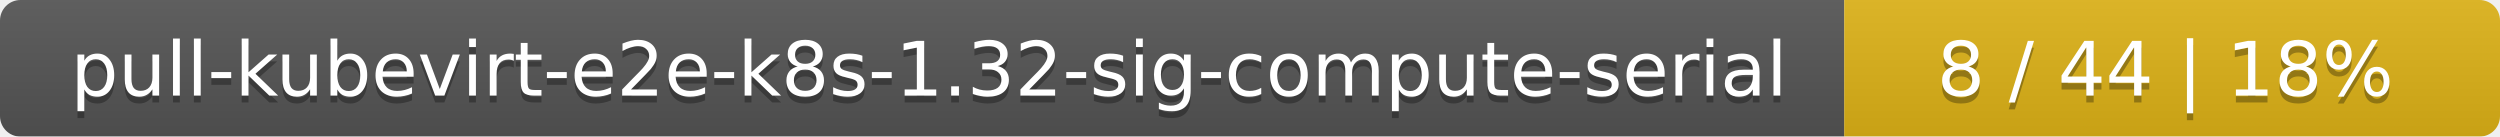
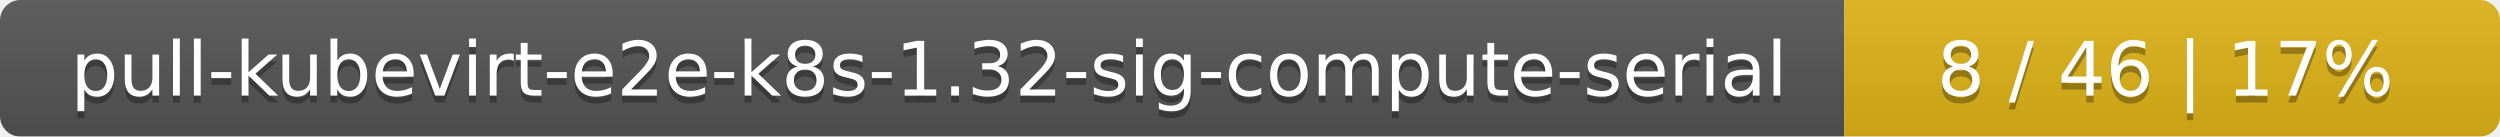
<svg xmlns="http://www.w3.org/2000/svg" width="366" height="20">
  <linearGradient id="smooth" x2="0" y2="100%">
    <stop offset="0" stop-color="#bbb" stop-opacity=".1" />
    <stop offset="1" stop-opacity=".1" />
  </linearGradient>
  <mask id="round">
    <rect width="366" height="20" rx="3" fill="#fff" />
  </mask>
  <g mask="url(#round)">
    <rect width="270" height="20" fill="#555" />
    <rect x="270" width="96" height="20" fill="#dfb317" />
    <rect width="366" height="20" fill="url(#smooth)" />
  </g>
  <g fill="#fff" text-anchor="middle" font-family="DejaVu Sans,Verdana,Geneva,sans-serif" font-size="11">
    <text x="136" y="15" fill="#010101" fill-opacity=".3">pull-kubevirt-e2e-k8s-1.32-sig-compute-serial</text>
    <text x="136" y="14">pull-kubevirt-e2e-k8s-1.32-sig-compute-serial</text>
-     <text x="317" y="15" fill="#010101" fill-opacity=".3">8 / 44    |    18%</text>
-     <text x="317" y="14">8 / 44    |    18%</text>
+     <text x="317" y="15" fill="#010101" fill-opacity=".3">8 / 46    |    17%</text>
+     <text x="317" y="14">8 / 46    |    17%</text>
  </g>
</svg>
